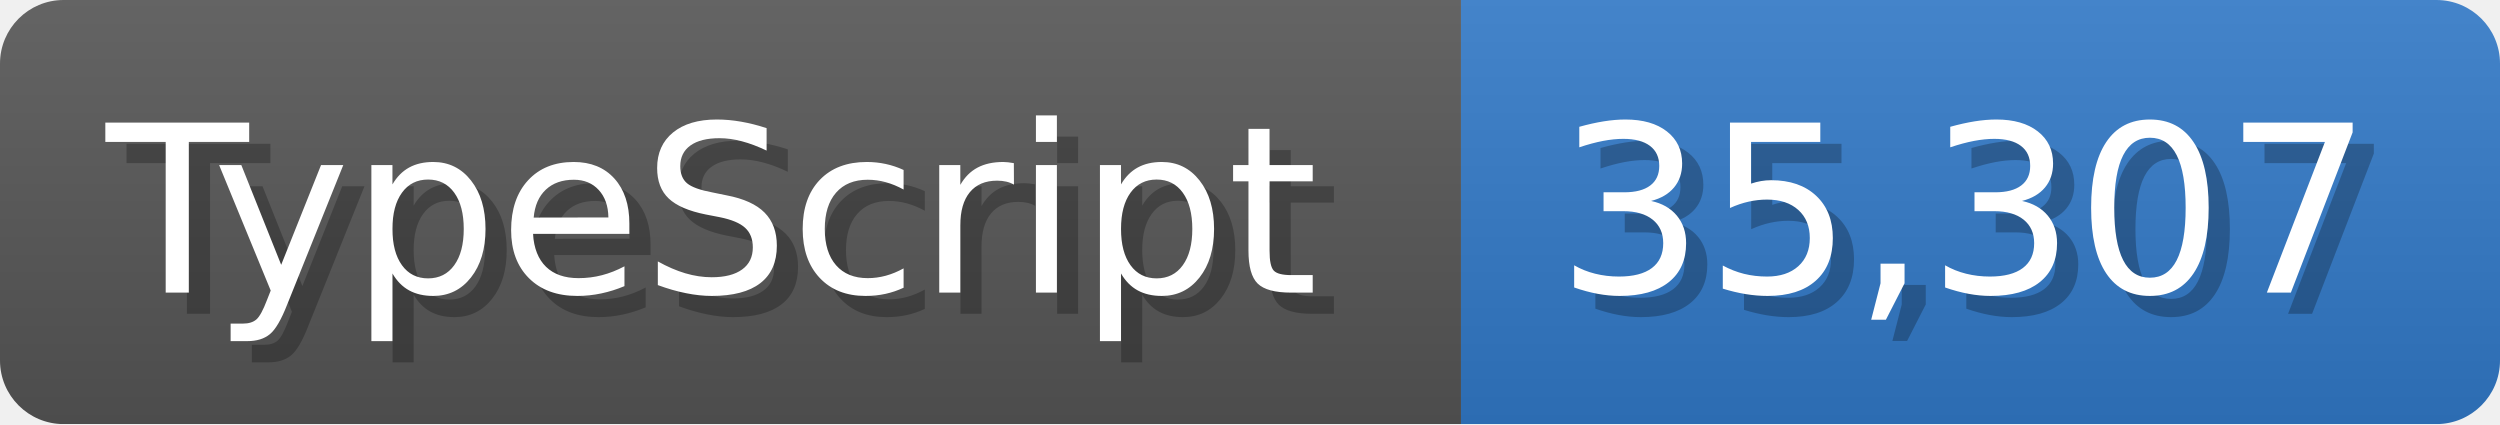
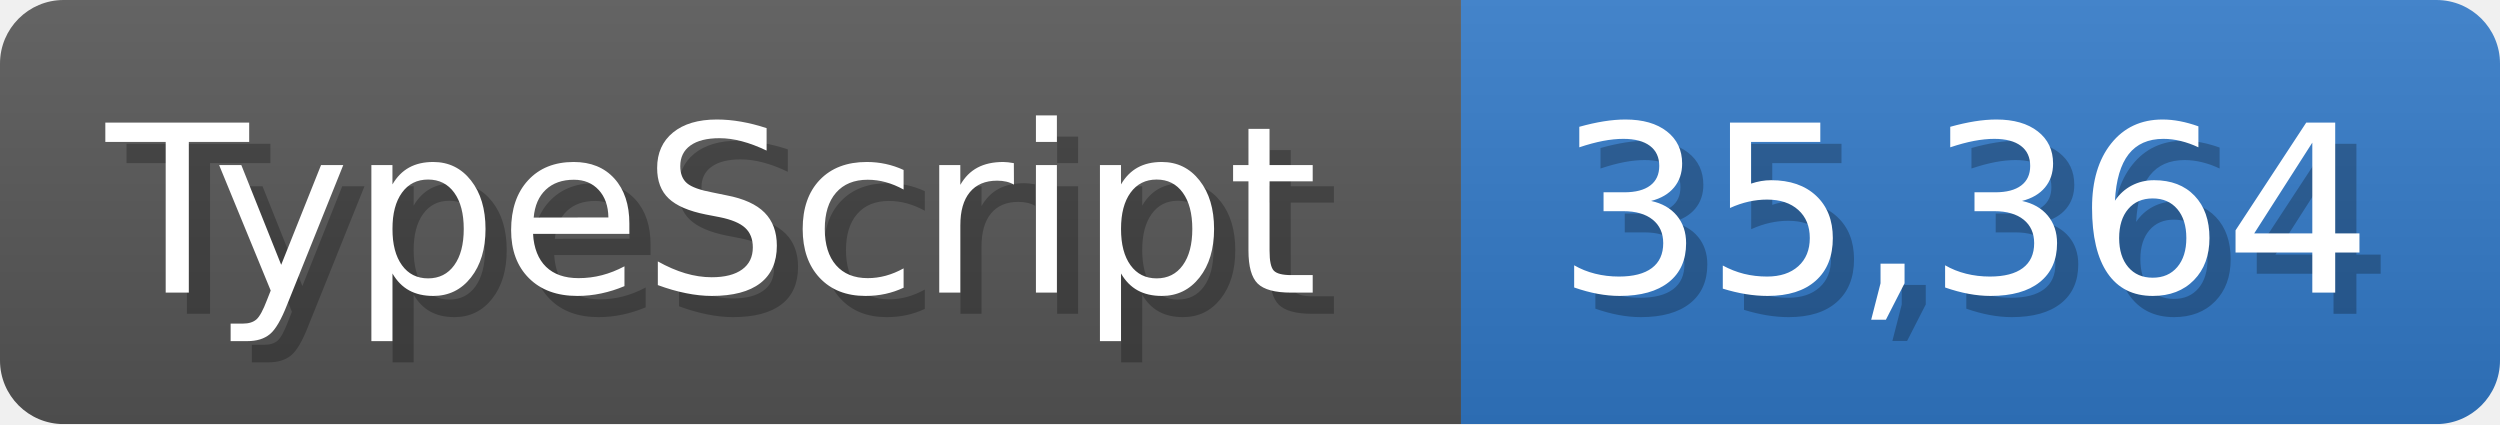
<svg xmlns="http://www.w3.org/2000/svg" width="117.9" height="20" viewBox="0 0 1179 200">
  <linearGradient id="a" x2="0" y2="100%">
    <stop offset="0" stop-opacity=".1" stop-color="#EEE" />
    <stop offset="1" stop-opacity=".1" />
  </linearGradient>
  <mask id="m">
    <rect width="1179" height="200" rx="30" fill="#FFF" />
  </mask>
  <g mask="url(#m)">
    <rect width="689" height="200" fill="#555" />
    <rect width="490" height="200" fill="#3178c6" x="689" />
    <rect width="1179" height="200" fill="url(#a)" />
  </g>
  <g fill="#fff" text-anchor="start" font-family="Verdana,DejaVu Sans,sans-serif" font-size="110">
    <text x="60" y="148" textLength="589" fill="#000" opacity="0.25">TypeScript</text>
    <text x="50" y="138" textLength="589">TypeScript</text>
-     <text x="744" y="148" textLength="390" fill="#000" opacity="0.25">35,307</text>
-     <text x="734" y="138" textLength="390">35,307</text>
+     <text x="744" y="148" textLength="390" fill="#000" opacity="0.25">35,364</text>
+     <text x="734" y="138" textLength="390">35,364</text>
  </g>
</svg>
